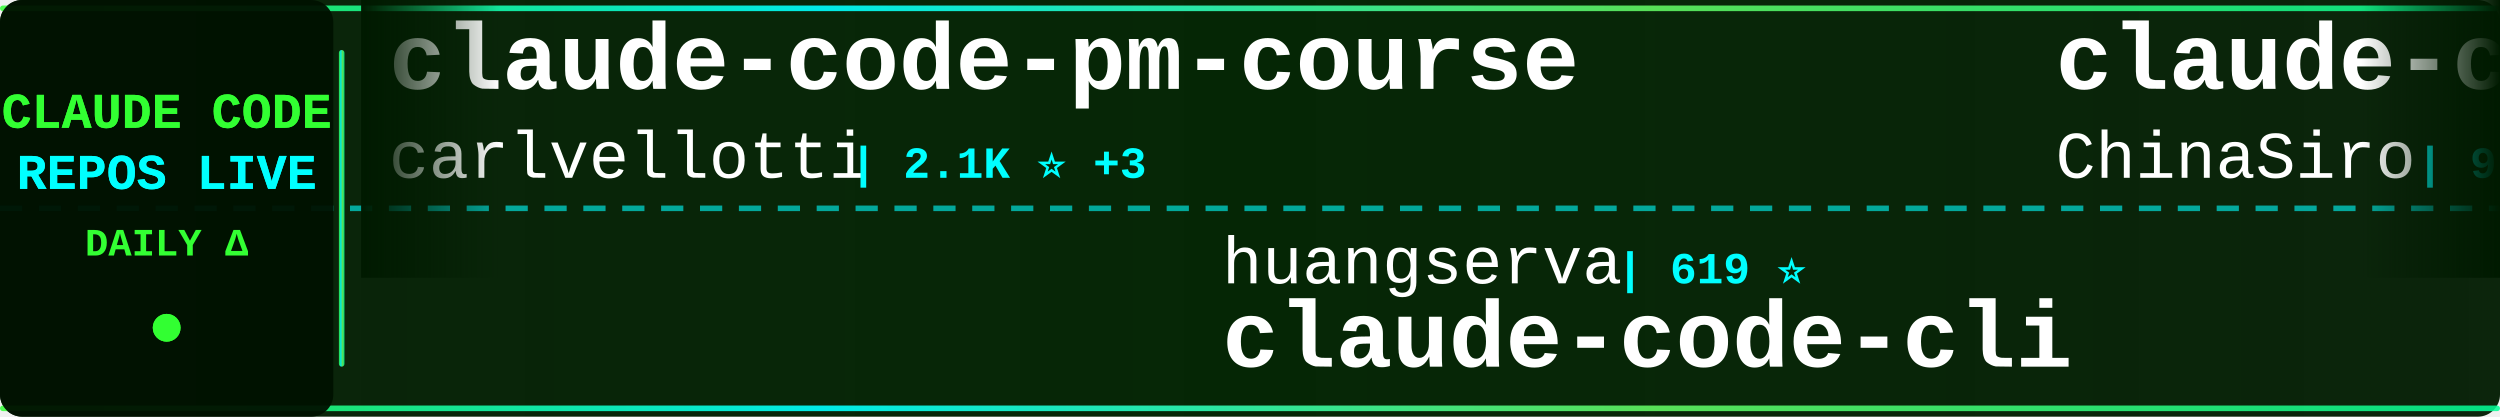
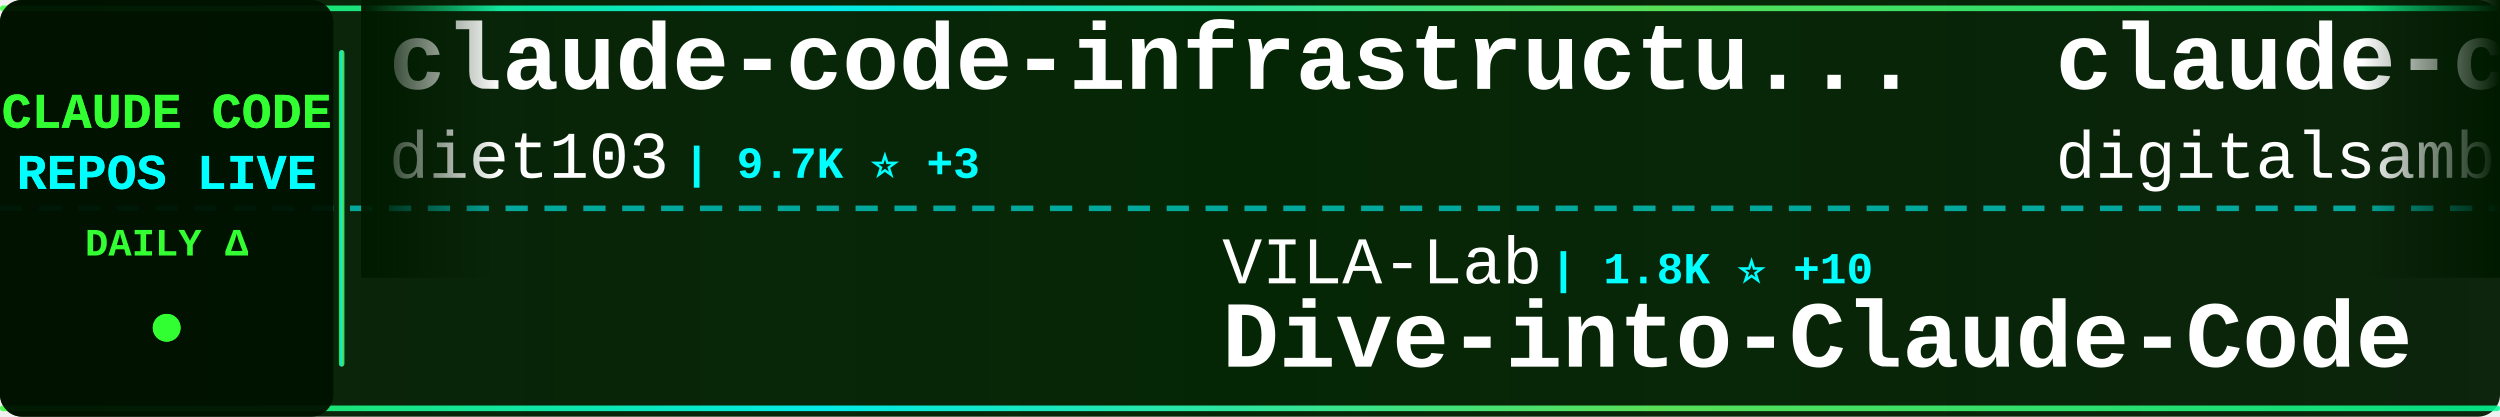
<svg xmlns="http://www.w3.org/2000/svg" width="900" height="150">
  <defs>
    <linearGradient id="tickerBg" x1="0%" y1="0%" x2="100%" y2="0%">
      <stop offset="0%" style="stop-color:#001a00;stop-opacity:0.95" />
      <stop offset="50%" style="stop-color:#002200;stop-opacity:0.98" />
      <stop offset="100%" style="stop-color:#001a00;stop-opacity:0.95" />
    </linearGradient>
    <linearGradient id="borderGrad" x1="0%" y1="0%" x2="100%" y2="0%">
      <stop offset="0%" style="stop-color:#33ff33;stop-opacity:0.85">
        <animate attributeName="stop-opacity" values="0.85;1;0.85" dur="2s" repeatCount="indefinite" />
      </stop>
      <stop offset="33%" style="stop-color:#00ffff;stop-opacity:0.9">
        <animate attributeName="stop-opacity" values="0.9;1;0.9" dur="2.2s" repeatCount="indefinite" />
      </stop>
      <stop offset="66%" style="stop-color:#66ff66;stop-opacity:0.85">
        <animate attributeName="stop-opacity" values="0.85;1;0.85" dur="1.8s" repeatCount="indefinite" />
      </stop>
      <stop offset="100%" style="stop-color:#00ff99;stop-opacity:0.85">
        <animate attributeName="stop-opacity" values="0.85;1;0.85" dur="2s" repeatCount="indefinite" />
      </stop>
    </linearGradient>
    <filter id="textGlow">
      <feGaussianBlur stdDeviation="0.1" result="coloredBlur" />
      <feMerge>
        <feMergeNode in="coloredBlur" />
        <feMergeNode in="SourceGraphic" />
      </feMerge>
    </filter>
    <filter id="metricGlow">
      <feGaussianBlur stdDeviation="0.2" result="coloredBlur" />
      <feMerge>
        <feMergeNode in="coloredBlur" />
        <feMergeNode in="SourceGraphic" />
      </feMerge>
    </filter>
    <linearGradient id="leftFade" x1="0%" y1="0%" x2="100%" y2="0%">
      <stop offset="0%" style="stop-color:#001a00;stop-opacity:1" />
      <stop offset="100%" style="stop-color:#001a00;stop-opacity:0" />
    </linearGradient>
    <linearGradient id="rightFade" x1="0%" y1="0%" x2="100%" y2="0%">
      <stop offset="0%" style="stop-color:#001a00;stop-opacity:0" />
      <stop offset="100%" style="stop-color:#001a00;stop-opacity:1" />
    </linearGradient>
  </defs>
  <rect width="900" height="150" fill="url(#tickerBg)" rx="8" />
  <rect x="0" y="2" width="900" height="2" fill="url(#borderGrad)" rx="1" />
  <rect x="0" y="146" width="900" height="2" fill="url(#borderGrad)" rx="1" />
  <line x1="0" y1="75" x2="900" y2="75" stroke="#00ffff" stroke-width="2" stroke-dasharray="8 6" opacity="0.6" />
  <rect x="0" y="0" width="120" height="150" fill="#001100" opacity="0.95" rx="8" />
  <text x="60" y="46" font-family="'Courier New', monospace" font-size="18" font-weight="bold" fill="#33ff33" text-anchor="middle" filter="url(#textGlow)">
    CLAUDE CODE
  </text>
  <text x="60" y="68" font-family="'Courier New', monospace" font-size="18" font-weight="bold" fill="#00ffff" text-anchor="middle" filter="url(#textGlow)">
    REPOS LIVE
  </text>
  <text x="60" y="92" font-family="'Courier New', monospace" font-size="14" font-weight="bold" fill="#33ff33" text-anchor="middle">
    DAILY Δ
  </text>
  <circle cx="60" cy="118" r="5" fill="#33ff33" filter="url(#metricGlow)">
    <animate attributeName="r" values="4;6;4" dur="1.5s" repeatCount="indefinite" />
    <animate attributeName="opacity" values="0.6;1;0.6" dur="1.5s" repeatCount="indefinite" />
  </circle>
  <rect x="122" y="18" width="2" height="114" fill="url(#borderGrad)" rx="1" />
  <clipPath id="tickerClip">
    <rect x="130" y="0" width="770" height="150" />
  </clipPath>
  <g clip-path="url(#tickerClip)">
    <g id="tickerItems">
      <animateTransform attributeName="transform" attributeType="XML" type="translate" from="0 0" to="-3000 0" dur="54s" repeatCount="indefinite" />
      <g transform="translate(0, 0)">
-         <text x="140" y="32" font-family="'Courier New', monospace" font-size="34" font-weight="bold" fill="#ffffff">claude-code-pm-course</text>
-         <text x="140" y="64" font-family="'Courier New', monospace" font-size="24" font-weight="normal" fill="#ffffff" opacity="1.0">carlvellotti</text>
-         <text x="306" y="64" font-family="'Courier New', monospace" font-size="16" font-weight="bold" fill="#00ffff"> | 2.1K ⭐ +3</text>
+         <text x="140" y="32" font-family="'Courier New', monospace" font-size="34" font-weight="bold" fill="#ffffff">claude-code-infrastructu...</text>
+         <text x="140" y="64" font-family="'Courier New', monospace" font-size="24" font-weight="normal" fill="#ffffff" opacity="1.0">diet103</text>
+         <text x="246" y="64" font-family="'Courier New', monospace" font-size="16" font-weight="bold" fill="#00ffff"> | 9.7K ⭐ +3</text>
      </g>
      <g transform="translate(300, 0)">
-         <text x="140" y="102" font-family="'Courier New', monospace" font-size="24" font-weight="normal" fill="#ffffff" opacity="1.0">huangserva</text>
-         <text x="282" y="102" font-family="'Courier New', monospace" font-size="16" font-weight="bold" fill="#00ffff"> | 619 ⭐</text>
-         <text x="140" y="132" font-family="'Courier New', monospace" font-size="34" font-weight="bold" fill="#ffffff">claude-code-cli</text>
+         <text x="140" y="102" font-family="'Courier New', monospace" font-size="24" font-weight="normal" fill="#ffffff" opacity="1.0">VILA-Lab</text>
+         <text x="258" y="102" font-family="'Courier New', monospace" font-size="16" font-weight="bold" fill="#00ffff"> | 1.8K ⭐ +10</text>
+         <text x="140" y="132" font-family="'Courier New', monospace" font-size="34" font-weight="bold" fill="#ffffff">Dive-into-Claude-Code</text>
      </g>
      <g transform="translate(600, 0)">
-         <text x="140" y="32" font-family="'Courier New', monospace" font-size="34" font-weight="bold" fill="#ffffff">claude-code-sourcemap</text>
-         <text x="140" y="64" font-family="'Courier New', monospace" font-size="24" font-weight="normal" fill="#ffffff" opacity="1.0">ChinaSiro</text>
-         <text x="270" y="64" font-family="'Courier New', monospace" font-size="16" font-weight="bold" fill="#00ffff"> | 9.5K ⭐ +4</text>
+         <text x="140" y="32" font-family="'Courier New', monospace" font-size="34" font-weight="bold" fill="#ffffff">claude-code-video-toolki...</text>
+         <text x="140" y="64" font-family="'Courier New', monospace" font-size="24" font-weight="normal" fill="#ffffff" opacity="1.0">digitalsamba</text>
+         <text x="306" y="64" font-family="'Courier New', monospace" font-size="16" font-weight="bold" fill="#00ffff"> | 1.7K ⭐ +13</text>
      </g>
      <g transform="translate(900, 0)">
-         <text x="140" y="102" font-family="'Courier New', monospace" font-size="24" font-weight="normal" fill="#ffffff" opacity="1.0">Windy3f3f3f3f</text>
-         <text x="318" y="102" font-family="'Courier New', monospace" font-size="16" font-weight="bold" fill="#00ffff"> | 2.2K ⭐ +45</text>
-         <text x="140" y="132" font-family="'Courier New', monospace" font-size="34" font-weight="bold" fill="#ffffff">claude-code-from-scratch</text>
+         <text x="140" y="102" font-family="'Courier New', monospace" font-size="24" font-weight="normal" fill="#ffffff" opacity="1.0">ykdojo</text>
+         <text x="234" y="102" font-family="'Courier New', monospace" font-size="16" font-weight="bold" fill="#00ffff"> | 9.0K ⭐ +16</text>
+         <text x="140" y="132" font-family="'Courier New', monospace" font-size="34" font-weight="bold" fill="#ffffff">claude-code-tips</text>
      </g>
      <g transform="translate(1200, 0)">
-         <text x="140" y="32" font-family="'Courier New', monospace" font-size="34" font-weight="bold" fill="#ffffff">skills</text>
-         <text x="140" y="64" font-family="'Courier New', monospace" font-size="24" font-weight="normal" fill="#ffffff" opacity="1.0">anthropics</text>
-         <text x="282" y="64" font-family="'Courier New', monospace" font-size="16" font-weight="bold" fill="#00ffff"> | 158.7K ⭐ +360</text>
+         <text x="140" y="32" font-family="'Courier New', monospace" font-size="34" font-weight="bold" fill="#ffffff">Claude-Code</text>
+         <text x="140" y="64" font-family="'Courier New', monospace" font-size="24" font-weight="normal" fill="#ffffff" opacity="1.0">pengchengneo</text>
+         <text x="306" y="64" font-family="'Courier New', monospace" font-size="16" font-weight="bold" fill="#00ffff"> | 1.6K ⭐ +7</text>
      </g>
      <g transform="translate(1500, 0)">
-         <text x="140" y="102" font-family="'Courier New', monospace" font-size="24" font-weight="normal" fill="#ffffff" opacity="1.0">digitalsamba</text>
-         <text x="306" y="102" font-family="'Courier New', monospace" font-size="16" font-weight="bold" fill="#00ffff"> | 1.7K ⭐ +10</text>
-         <text x="140" y="132" font-family="'Courier New', monospace" font-size="34" font-weight="bold" fill="#ffffff">claude-code-video-toolki...</text>
+         <text x="140" y="102" font-family="'Courier New', monospace" font-size="24" font-weight="normal" fill="#ffffff" opacity="1.0">frankbria</text>
+         <text x="270" y="102" font-family="'Courier New', monospace" font-size="16" font-weight="bold" fill="#00ffff"> | 9.5K ⭐ +2</text>
+         <text x="140" y="132" font-family="'Courier New', monospace" font-size="34" font-weight="bold" fill="#ffffff">ralph-claude-code</text>
      </g>
      <g transform="translate(1800, 0)">
-         <text x="140" y="32" font-family="'Courier New', monospace" font-size="34" font-weight="bold" fill="#ffffff">claude-code-action</text>
-         <text x="140" y="64" font-family="'Courier New', monospace" font-size="24" font-weight="normal" fill="#ffffff" opacity="1.0">anthropics</text>
-         <text x="282" y="64" font-family="'Courier New', monospace" font-size="16" font-weight="bold" fill="#00ffff"> | 8.3K ⭐ +9</text>
+         <text x="140" y="32" font-family="'Courier New', monospace" font-size="34" font-weight="bold" fill="#ffffff">claude-code-system-promp...</text>
+         <text x="140" y="64" font-family="'Courier New', monospace" font-size="24" font-weight="normal" fill="#ffffff" opacity="1.0">Piebald-AI</text>
+         <text x="282" y="64" font-family="'Courier New', monospace" font-size="16" font-weight="bold" fill="#00ffff"> | 11.6K ⭐ +25</text>
      </g>
      <g transform="translate(2100, 0)">
-         <text x="140" y="102" font-family="'Courier New', monospace" font-size="24" font-weight="normal" fill="#ffffff" opacity="1.0">darcyegb</text>
-         <text x="258" y="102" font-family="'Courier New', monospace" font-size="16" font-weight="bold" fill="#00ffff"> | 744 ⭐ +1</text>
-         <text x="140" y="132" font-family="'Courier New', monospace" font-size="34" font-weight="bold" fill="#ffffff">ClaudeCodeAgents</text>
+         <text x="140" y="102" font-family="'Courier New', monospace" font-size="24" font-weight="normal" fill="#ffffff" opacity="1.0">ponponon</text>
+         <text x="258" y="102" font-family="'Courier New', monospace" font-size="16" font-weight="bold" fill="#00ffff"> | 2.3K ⭐ +3</text>
+         <text x="140" y="132" font-family="'Courier New', monospace" font-size="34" font-weight="bold" fill="#ffffff">claude_code_src</text>
      </g>
      <g transform="translate(2400, 0)">
-         <text x="140" y="32" font-family="'Courier New', monospace" font-size="34" font-weight="bold" fill="#ffffff">Dive-into-Claude-Code</text>
-         <text x="140" y="64" font-family="'Courier New', monospace" font-size="24" font-weight="normal" fill="#ffffff" opacity="1.0">VILA-Lab</text>
-         <text x="258" y="64" font-family="'Courier New', monospace" font-size="16" font-weight="bold" fill="#00ffff"> | 1.8K ⭐ +9</text>
+         <text x="140" y="32" font-family="'Courier New', monospace" font-size="34" font-weight="bold" fill="#ffffff">awesome-claude-code</text>
+         <text x="140" y="64" font-family="'Courier New', monospace" font-size="24" font-weight="normal" fill="#ffffff" opacity="1.0">jqueryscript</text>
+         <text x="306" y="64" font-family="'Courier New', monospace" font-size="16" font-weight="bold" fill="#00ffff"> | 458 ⭐</text>
      </g>
      <g transform="translate(2700, 0)">
-         <text x="140" y="102" font-family="'Courier New', monospace" font-size="24" font-weight="normal" fill="#ffffff" opacity="1.0">https-deeplearning-ai</text>
-         <text x="414" y="102" font-family="'Courier New', monospace" font-size="16" font-weight="bold" fill="#00ffff"> | 533 ⭐</text>
-         <text x="140" y="132" font-family="'Courier New', monospace" font-size="34" font-weight="bold" fill="#ffffff">sc-claude-code-files</text>
+         <text x="140" y="102" font-family="'Courier New', monospace" font-size="24" font-weight="normal" fill="#ffffff" opacity="1.0">oboard</text>
+         <text x="234" y="102" font-family="'Courier New', monospace" font-size="16" font-weight="bold" fill="#00ffff"> | 3.2K ⭐</text>
+         <text x="140" y="132" font-family="'Courier New', monospace" font-size="34" font-weight="bold" fill="#ffffff">claude-code-rev</text>
      </g>
      <g transform="translate(3000, 0)">
-         <text x="140" y="32" font-family="'Courier New', monospace" font-size="34" font-weight="bold" fill="#ffffff">claude-code-pm-course</text>
-         <text x="140" y="64" font-family="'Courier New', monospace" font-size="24" font-weight="normal" fill="#ffffff" opacity="1.0">carlvellotti</text>
-         <text x="306" y="64" font-family="'Courier New', monospace" font-size="16" font-weight="bold" fill="#00ffff"> | 2.1K ⭐ +3</text>
+         <text x="140" y="32" font-family="'Courier New', monospace" font-size="34" font-weight="bold" fill="#ffffff">claude-code-infrastructu...</text>
+         <text x="140" y="64" font-family="'Courier New', monospace" font-size="24" font-weight="normal" fill="#ffffff" opacity="1.0">diet103</text>
+         <text x="246" y="64" font-family="'Courier New', monospace" font-size="16" font-weight="bold" fill="#00ffff"> | 9.7K ⭐ +3</text>
      </g>
      <g transform="translate(3300, 0)">
-         <text x="140" y="102" font-family="'Courier New', monospace" font-size="24" font-weight="normal" fill="#ffffff" opacity="1.0">huangserva</text>
-         <text x="282" y="102" font-family="'Courier New', monospace" font-size="16" font-weight="bold" fill="#00ffff"> | 619 ⭐</text>
-         <text x="140" y="132" font-family="'Courier New', monospace" font-size="34" font-weight="bold" fill="#ffffff">claude-code-cli</text>
+         <text x="140" y="102" font-family="'Courier New', monospace" font-size="24" font-weight="normal" fill="#ffffff" opacity="1.0">VILA-Lab</text>
+         <text x="258" y="102" font-family="'Courier New', monospace" font-size="16" font-weight="bold" fill="#00ffff"> | 1.8K ⭐ +10</text>
+         <text x="140" y="132" font-family="'Courier New', monospace" font-size="34" font-weight="bold" fill="#ffffff">Dive-into-Claude-Code</text>
      </g>
      <g transform="translate(3600, 0)">
-         <text x="140" y="32" font-family="'Courier New', monospace" font-size="34" font-weight="bold" fill="#ffffff">claude-code-sourcemap</text>
-         <text x="140" y="64" font-family="'Courier New', monospace" font-size="24" font-weight="normal" fill="#ffffff" opacity="1.0">ChinaSiro</text>
-         <text x="270" y="64" font-family="'Courier New', monospace" font-size="16" font-weight="bold" fill="#00ffff"> | 9.5K ⭐ +4</text>
+         <text x="140" y="32" font-family="'Courier New', monospace" font-size="34" font-weight="bold" fill="#ffffff">claude-code-video-toolki...</text>
+         <text x="140" y="64" font-family="'Courier New', monospace" font-size="24" font-weight="normal" fill="#ffffff" opacity="1.0">digitalsamba</text>
+         <text x="306" y="64" font-family="'Courier New', monospace" font-size="16" font-weight="bold" fill="#00ffff"> | 1.7K ⭐ +13</text>
      </g>
      <g transform="translate(3900, 0)">
-         <text x="140" y="102" font-family="'Courier New', monospace" font-size="24" font-weight="normal" fill="#ffffff" opacity="1.0">Windy3f3f3f3f</text>
-         <text x="318" y="102" font-family="'Courier New', monospace" font-size="16" font-weight="bold" fill="#00ffff"> | 2.2K ⭐ +45</text>
-         <text x="140" y="132" font-family="'Courier New', monospace" font-size="34" font-weight="bold" fill="#ffffff">claude-code-from-scratch</text>
+         <text x="140" y="102" font-family="'Courier New', monospace" font-size="24" font-weight="normal" fill="#ffffff" opacity="1.0">ykdojo</text>
+         <text x="234" y="102" font-family="'Courier New', monospace" font-size="16" font-weight="bold" fill="#00ffff"> | 9.0K ⭐ +16</text>
+         <text x="140" y="132" font-family="'Courier New', monospace" font-size="34" font-weight="bold" fill="#ffffff">claude-code-tips</text>
      </g>
    </g>
  </g>
  <rect x="130" y="0" width="50" height="100" fill="url(#leftFade)" />
  <rect x="850" y="0" width="50" height="100" fill="url(#rightFade)" />
</svg>
